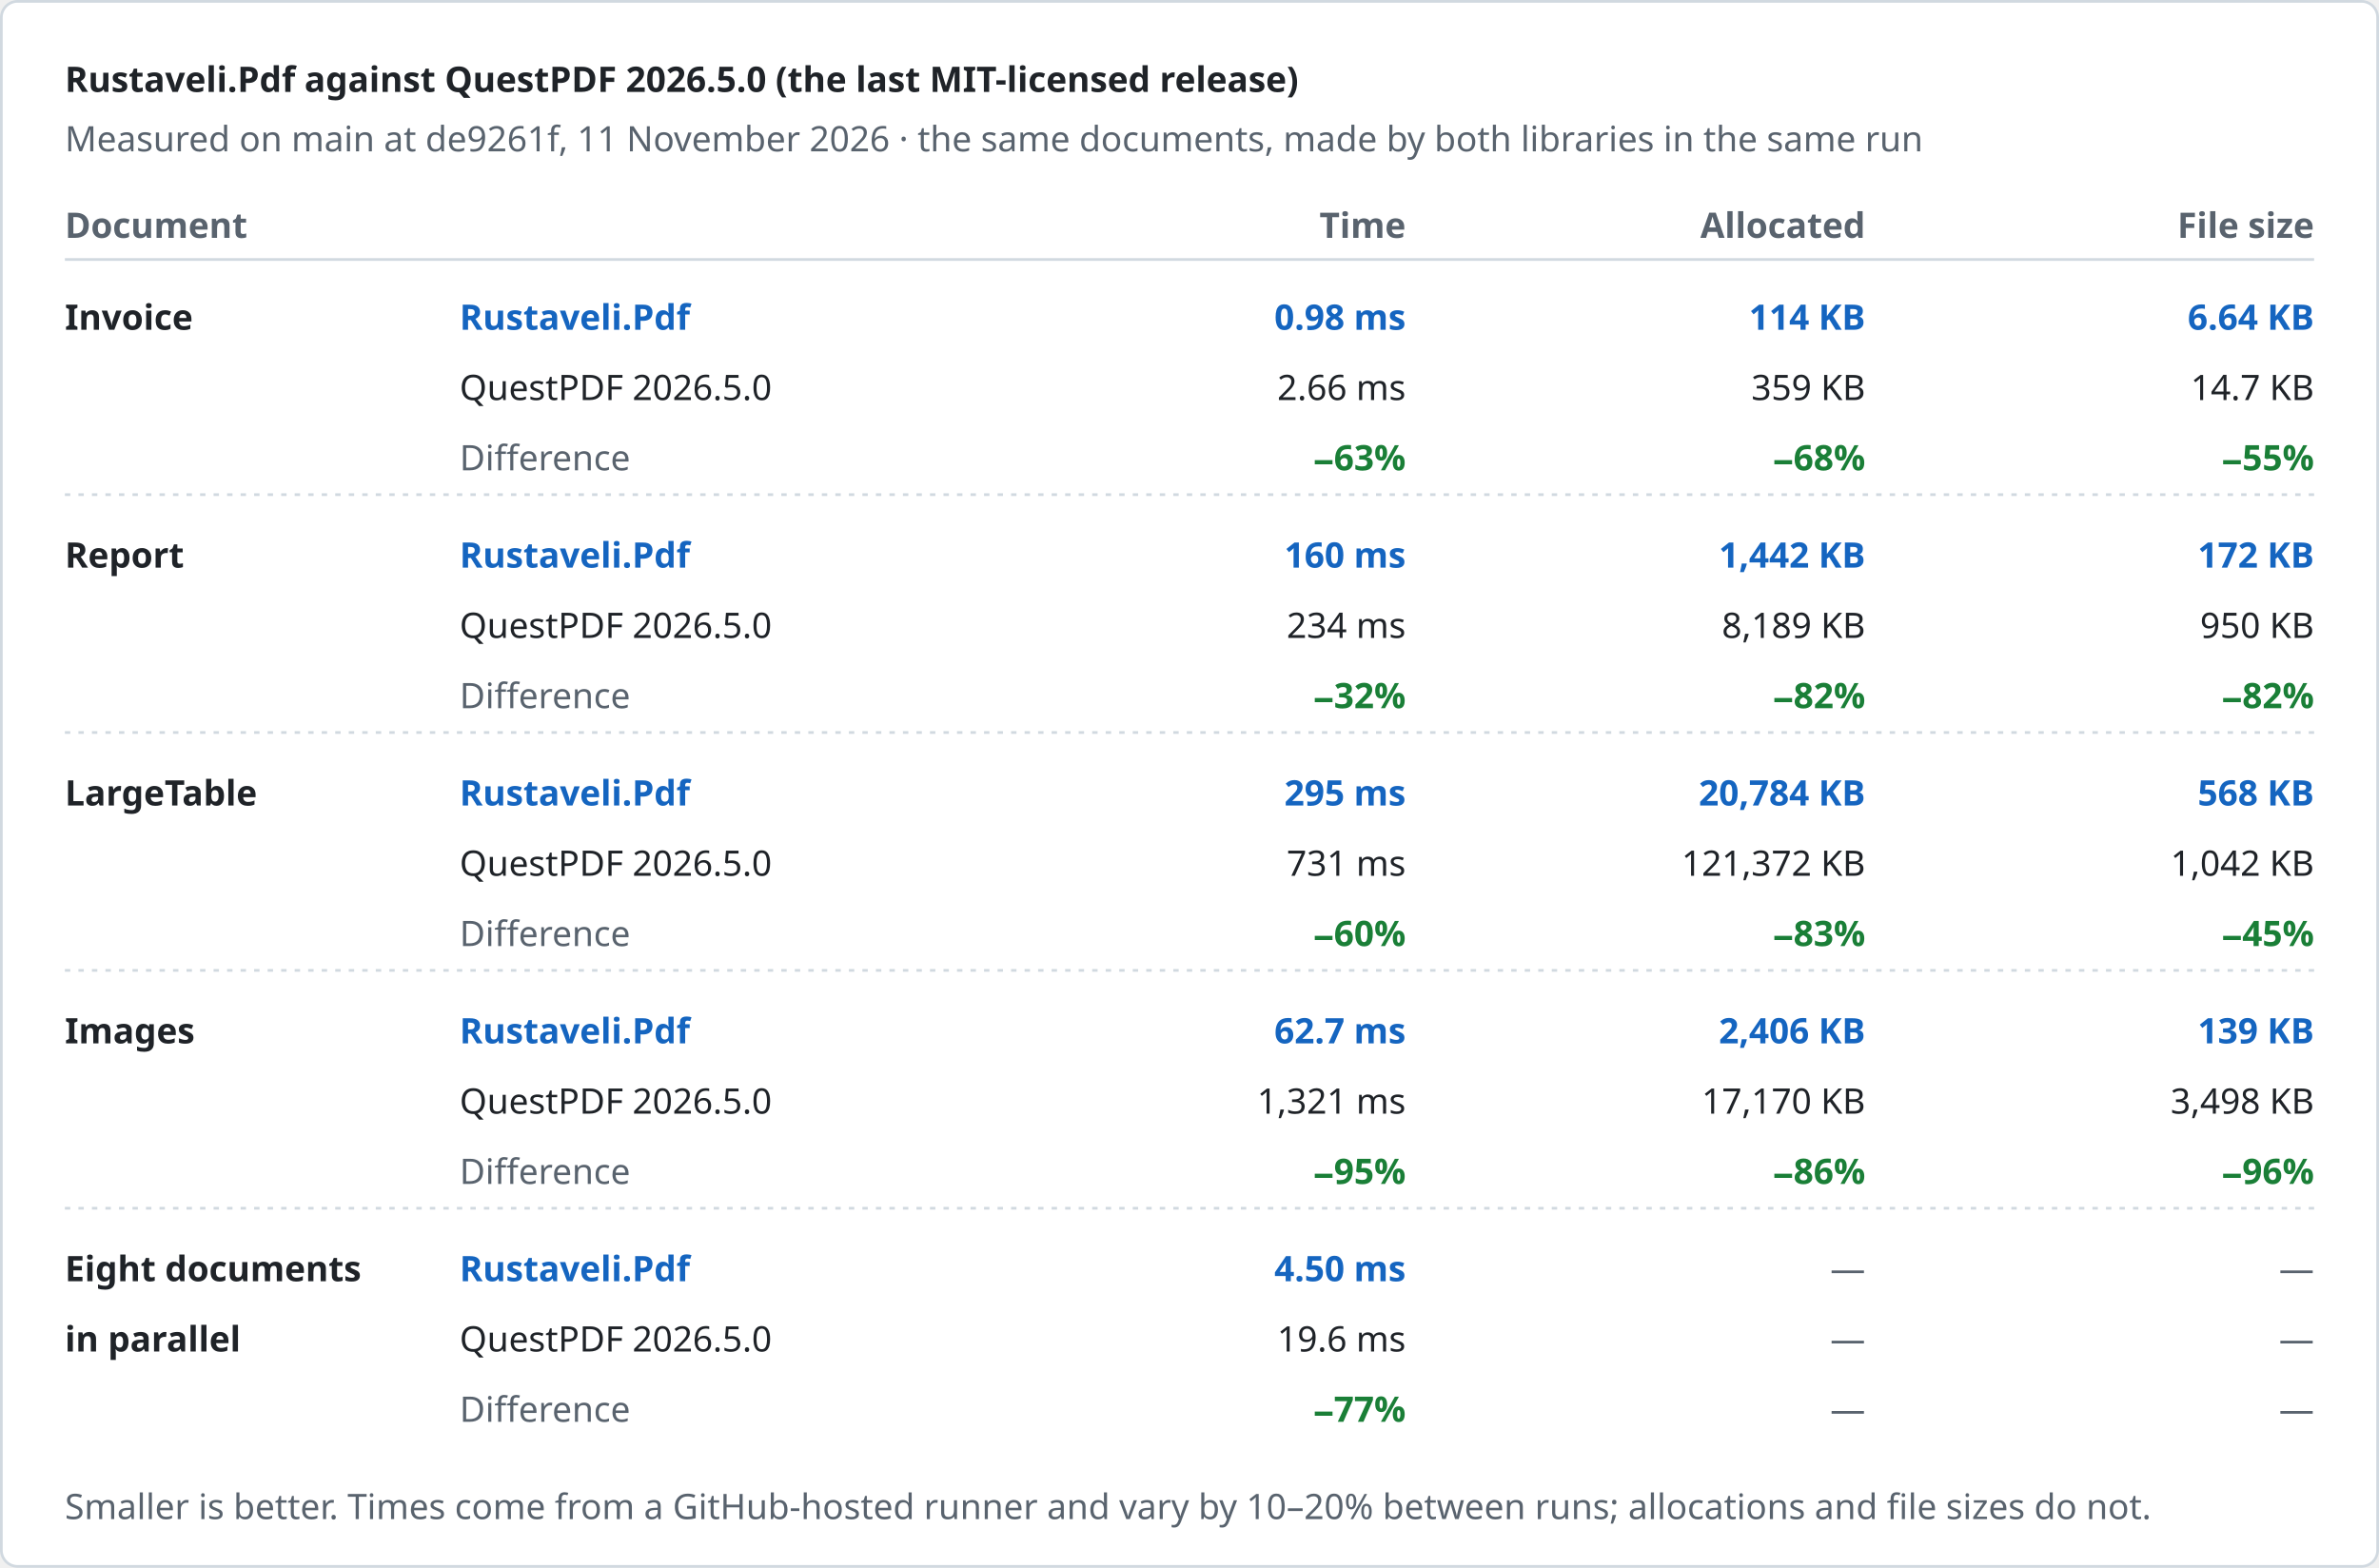
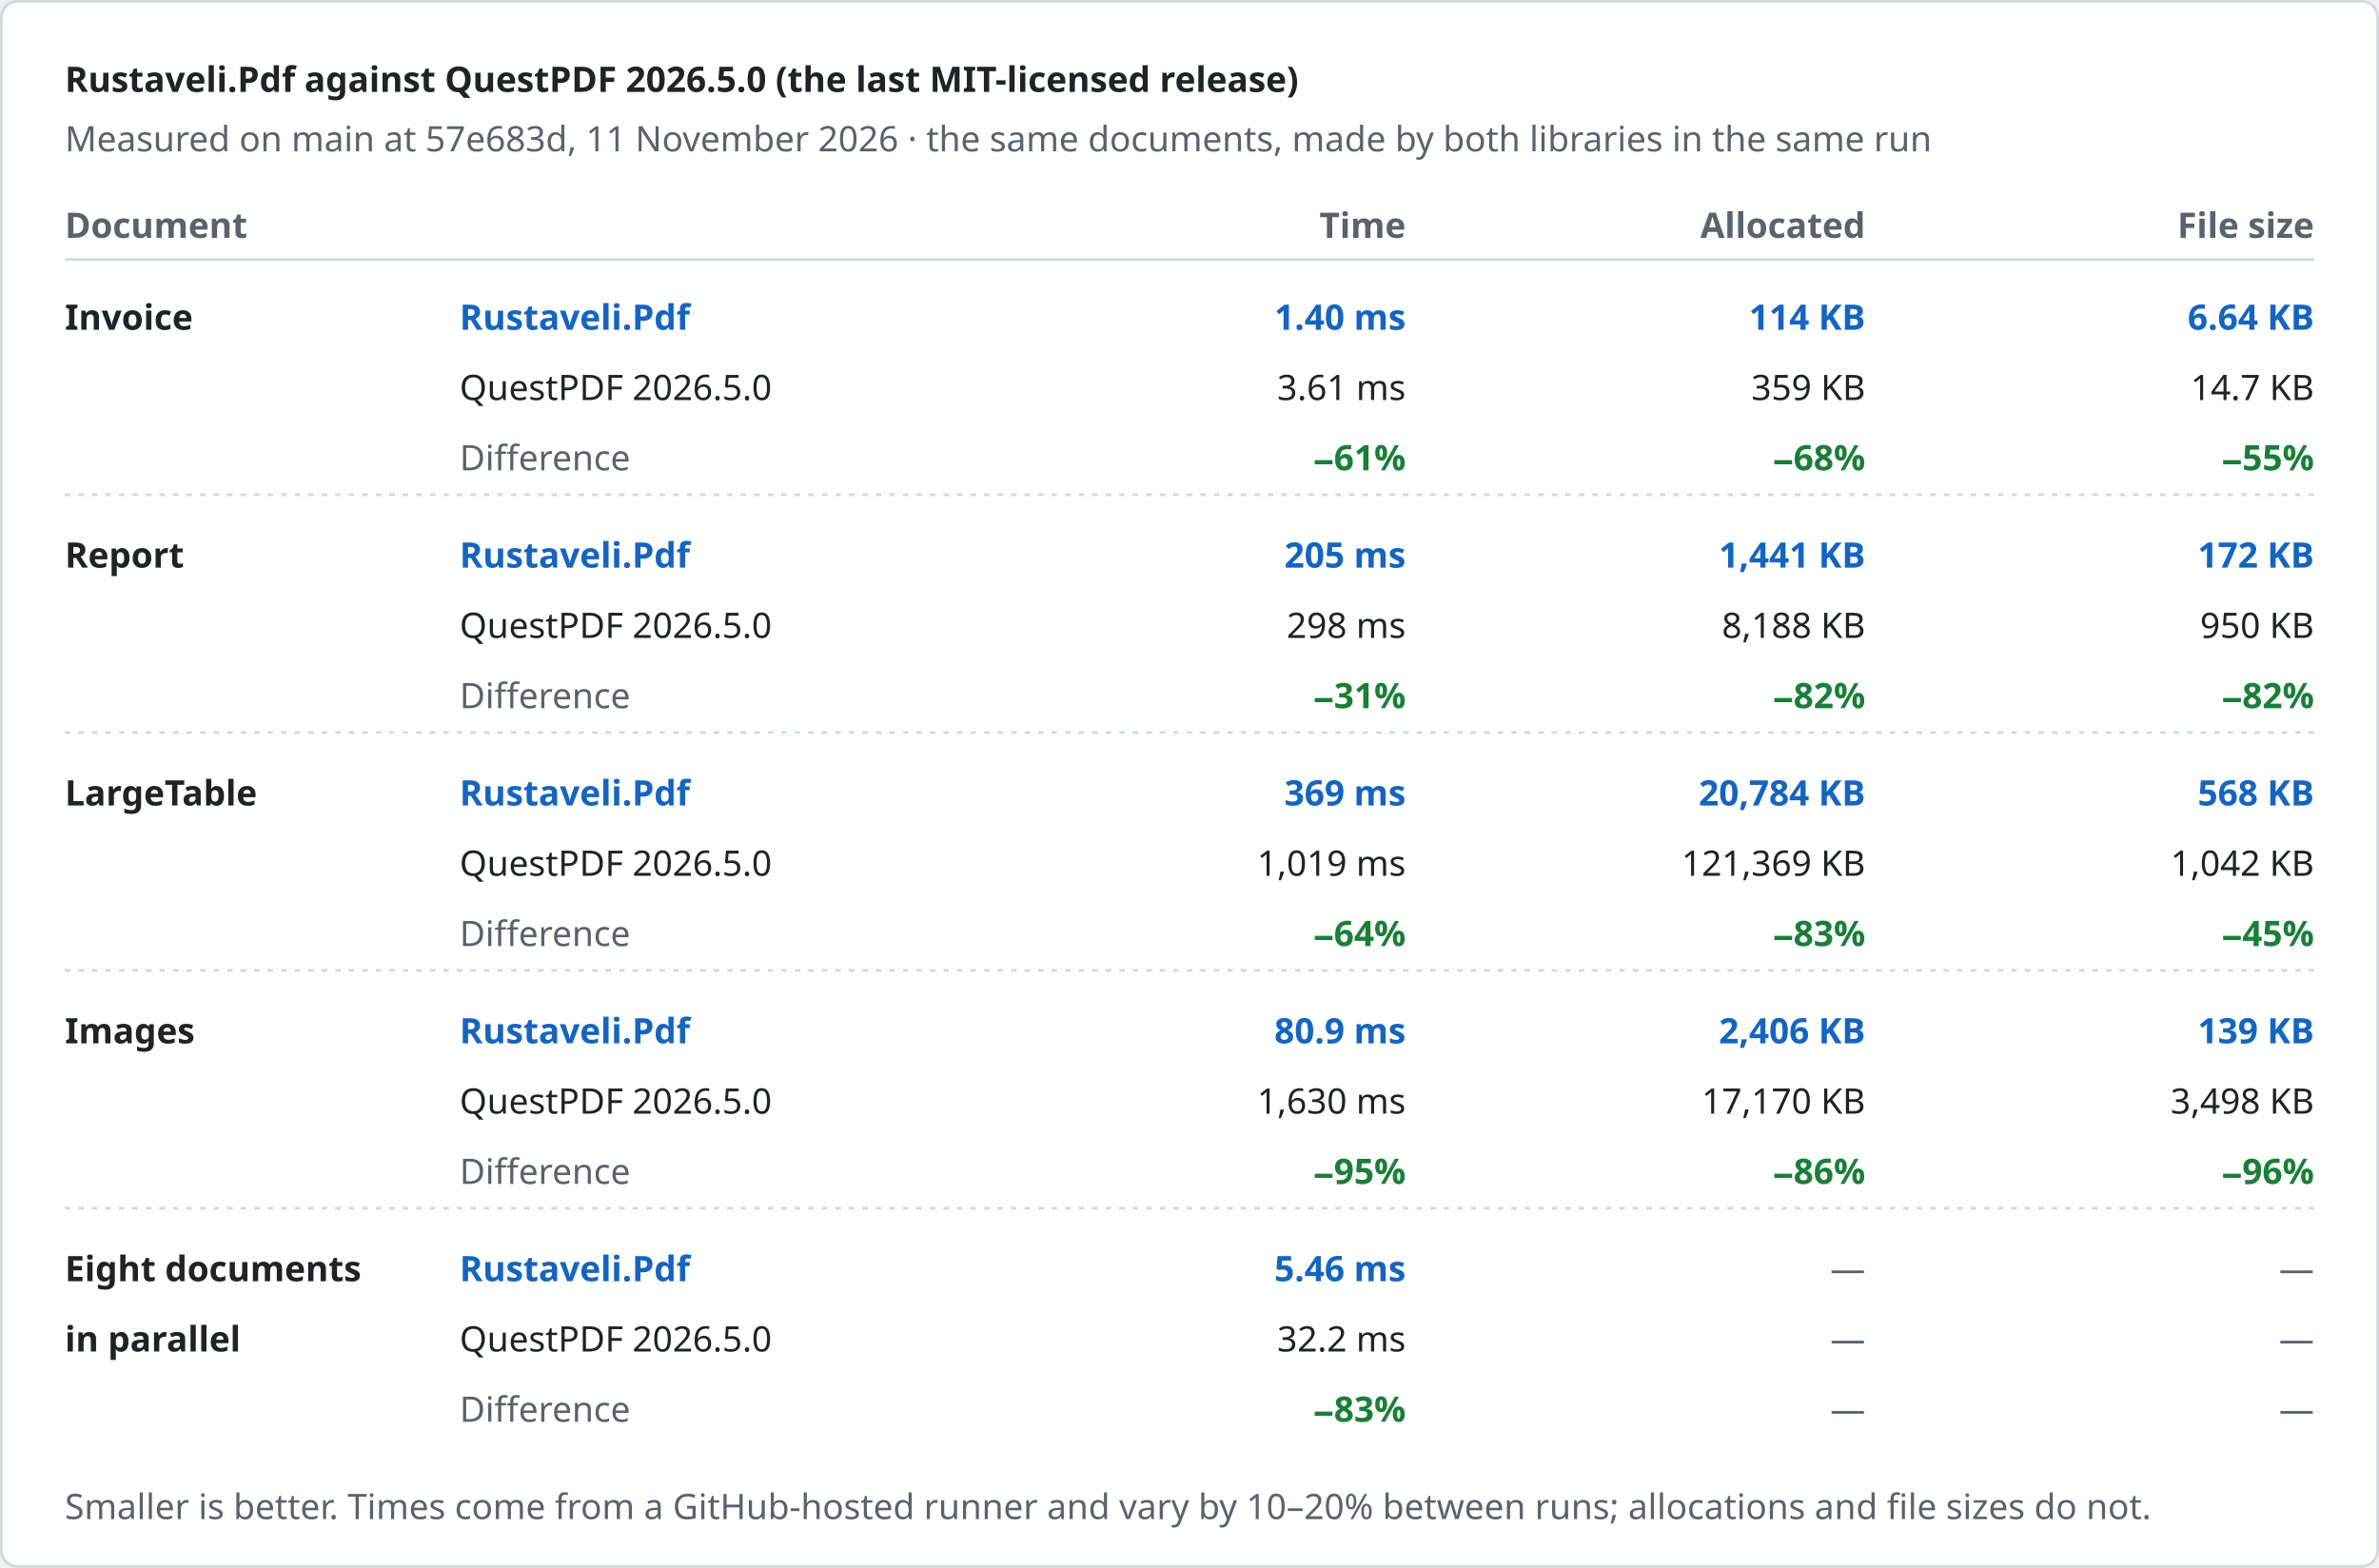
<svg xmlns="http://www.w3.org/2000/svg" width="880" height="580" viewBox="0 0 880 580" role="img" aria-label="Rustaveli.Pdf against QuestPDF 2026.5.0 (the last MIT-licensed release)">
  <style>text { font-family: -apple-system, BlinkMacSystemFont, "Segoe UI", "Noto Sans", Helvetica, Arial, sans-serif; font-size: 13px; font-variant-numeric: tabular-nums; }</style>
  <rect x="0.5" y="0.5" width="879" height="579" rx="6" fill="#ffffff" stroke="#d1d9e0" />
  <text x="24" y="34" fill="#1f2328" font-size="17" font-weight="600">Rustaveli.Pdf against QuestPDF 2026.5.0 (the last MIT-licensed release)</text>
-   <text x="24" y="56" fill="#59636e">Measured on main at de9261f, 11 November 2026 · the same documents, made by both libraries in the same run</text>
+   <text x="24" y="56" fill="#59636e">Measured on main at 57e683d, 11 November 2026 · the same documents, made by both libraries in the same run</text>
  <text x="24" y="88" fill="#59636e" font-weight="600">Document</text>
  <text x="520" y="88" fill="#59636e" text-anchor="end" font-weight="600">Time</text>
  <text x="690" y="88" fill="#59636e" text-anchor="end" font-weight="600">Allocated</text>
  <text x="856" y="88" fill="#59636e" text-anchor="end" font-weight="600">File size</text>
  <line x1="24" y1="96" x2="856" y2="96" stroke="#d1d9e0" />
  <text x="24" y="122" fill="#1f2328" font-weight="600">Invoice</text>
  <text x="170" y="122" fill="#1565c0" font-weight="600">Rustaveli.Pdf</text>
  <text x="170" y="148" fill="#1f2328">QuestPDF 2026.5.0</text>
  <text x="170" y="174" fill="#59636e">Difference</text>
-   <text x="520" y="122" fill="#1565c0" text-anchor="end" font-weight="600">0.98 ms</text>
-   <text x="520" y="148" fill="#1f2328" text-anchor="end">2.66 ms</text>
-   <text x="520" y="174" fill="#1a7f37" text-anchor="end" font-weight="600">−63%</text>
+   <text x="520" y="122" fill="#1565c0" text-anchor="end" font-weight="600">1.40 ms</text>
+   <text x="520" y="148" fill="#1f2328" text-anchor="end">3.61 ms</text>
+   <text x="520" y="174" fill="#1a7f37" text-anchor="end" font-weight="600">−61%</text>
  <text x="690" y="122" fill="#1565c0" text-anchor="end" font-weight="600">114 KB</text>
  <text x="690" y="148" fill="#1f2328" text-anchor="end">359 KB</text>
  <text x="690" y="174" fill="#1a7f37" text-anchor="end" font-weight="600">−68%</text>
  <text x="856" y="122" fill="#1565c0" text-anchor="end" font-weight="600">6.64 KB</text>
  <text x="856" y="148" fill="#1f2328" text-anchor="end">14.7 KB</text>
  <text x="856" y="174" fill="#1a7f37" text-anchor="end" font-weight="600">−55%</text>
  <line x1="24" y1="183" x2="856" y2="183" stroke="#d1d9e0" stroke-dasharray="2 3" />
  <text x="24" y="210" fill="#1f2328" font-weight="600">Report</text>
  <text x="170" y="210" fill="#1565c0" font-weight="600">Rustaveli.Pdf</text>
  <text x="170" y="236" fill="#1f2328">QuestPDF 2026.5.0</text>
  <text x="170" y="262" fill="#59636e">Difference</text>
-   <text x="520" y="210" fill="#1565c0" text-anchor="end" font-weight="600">160 ms</text>
-   <text x="520" y="236" fill="#1f2328" text-anchor="end">234 ms</text>
-   <text x="520" y="262" fill="#1a7f37" text-anchor="end" font-weight="600">−32%</text>
-   <text x="690" y="210" fill="#1565c0" text-anchor="end" font-weight="600">1,442 KB</text>
-   <text x="690" y="236" fill="#1f2328" text-anchor="end">8,189 KB</text>
+   <text x="520" y="210" fill="#1565c0" text-anchor="end" font-weight="600">205 ms</text>
+   <text x="520" y="236" fill="#1f2328" text-anchor="end">298 ms</text>
+   <text x="520" y="262" fill="#1a7f37" text-anchor="end" font-weight="600">−31%</text>
+   <text x="690" y="210" fill="#1565c0" text-anchor="end" font-weight="600">1,441 KB</text>
+   <text x="690" y="236" fill="#1f2328" text-anchor="end">8,188 KB</text>
  <text x="690" y="262" fill="#1a7f37" text-anchor="end" font-weight="600">−82%</text>
  <text x="856" y="210" fill="#1565c0" text-anchor="end" font-weight="600">172 KB</text>
  <text x="856" y="236" fill="#1f2328" text-anchor="end">950 KB</text>
  <text x="856" y="262" fill="#1a7f37" text-anchor="end" font-weight="600">−82%</text>
  <line x1="24" y1="271" x2="856" y2="271" stroke="#d1d9e0" stroke-dasharray="2 3" />
  <text x="24" y="298" fill="#1f2328" font-weight="600">LargeTable</text>
  <text x="170" y="298" fill="#1565c0" font-weight="600">Rustaveli.Pdf</text>
  <text x="170" y="324" fill="#1f2328">QuestPDF 2026.5.0</text>
  <text x="170" y="350" fill="#59636e">Difference</text>
-   <text x="520" y="298" fill="#1565c0" text-anchor="end" font-weight="600">295 ms</text>
-   <text x="520" y="324" fill="#1f2328" text-anchor="end">731 ms</text>
-   <text x="520" y="350" fill="#1a7f37" text-anchor="end" font-weight="600">−60%</text>
+   <text x="520" y="298" fill="#1565c0" text-anchor="end" font-weight="600">369 ms</text>
+   <text x="520" y="324" fill="#1f2328" text-anchor="end">1,019 ms</text>
+   <text x="520" y="350" fill="#1a7f37" text-anchor="end" font-weight="600">−64%</text>
  <text x="690" y="298" fill="#1565c0" text-anchor="end" font-weight="600">20,784 KB</text>
-   <text x="690" y="324" fill="#1f2328" text-anchor="end">121,372 KB</text>
+   <text x="690" y="324" fill="#1f2328" text-anchor="end">121,369 KB</text>
  <text x="690" y="350" fill="#1a7f37" text-anchor="end" font-weight="600">−83%</text>
  <text x="856" y="298" fill="#1565c0" text-anchor="end" font-weight="600">568 KB</text>
  <text x="856" y="324" fill="#1f2328" text-anchor="end">1,042 KB</text>
  <text x="856" y="350" fill="#1a7f37" text-anchor="end" font-weight="600">−45%</text>
  <line x1="24" y1="359" x2="856" y2="359" stroke="#d1d9e0" stroke-dasharray="2 3" />
  <text x="24" y="386" fill="#1f2328" font-weight="600">Images</text>
  <text x="170" y="386" fill="#1565c0" font-weight="600">Rustaveli.Pdf</text>
  <text x="170" y="412" fill="#1f2328">QuestPDF 2026.5.0</text>
  <text x="170" y="438" fill="#59636e">Difference</text>
-   <text x="520" y="386" fill="#1565c0" text-anchor="end" font-weight="600">62.7 ms</text>
-   <text x="520" y="412" fill="#1f2328" text-anchor="end">1,321 ms</text>
+   <text x="520" y="386" fill="#1565c0" text-anchor="end" font-weight="600">80.9 ms</text>
+   <text x="520" y="412" fill="#1f2328" text-anchor="end">1,630 ms</text>
  <text x="520" y="438" fill="#1a7f37" text-anchor="end" font-weight="600">−95%</text>
  <text x="690" y="386" fill="#1565c0" text-anchor="end" font-weight="600">2,406 KB</text>
  <text x="690" y="412" fill="#1f2328" text-anchor="end">17,170 KB</text>
  <text x="690" y="438" fill="#1a7f37" text-anchor="end" font-weight="600">−86%</text>
  <text x="856" y="386" fill="#1565c0" text-anchor="end" font-weight="600">139 KB</text>
  <text x="856" y="412" fill="#1f2328" text-anchor="end">3,498 KB</text>
  <text x="856" y="438" fill="#1a7f37" text-anchor="end" font-weight="600">−96%</text>
  <line x1="24" y1="447" x2="856" y2="447" stroke="#d1d9e0" stroke-dasharray="2 3" />
  <text x="24" y="474" fill="#1f2328" font-weight="600">Eight documents</text>
  <text x="24" y="500" fill="#1f2328" font-weight="600">in parallel</text>
  <text x="170" y="474" fill="#1565c0" font-weight="600">Rustaveli.Pdf</text>
  <text x="170" y="500" fill="#1f2328">QuestPDF 2026.5.0</text>
  <text x="170" y="526" fill="#59636e">Difference</text>
-   <text x="520" y="474" fill="#1565c0" text-anchor="end" font-weight="600">4.50 ms</text>
-   <text x="520" y="500" fill="#1f2328" text-anchor="end">19.6 ms</text>
-   <text x="520" y="526" fill="#1a7f37" text-anchor="end" font-weight="600">−77%</text>
+   <text x="520" y="474" fill="#1565c0" text-anchor="end" font-weight="600">5.46 ms</text>
+   <text x="520" y="500" fill="#1f2328" text-anchor="end">32.2 ms</text>
+   <text x="520" y="526" fill="#1a7f37" text-anchor="end" font-weight="600">−83%</text>
  <text x="690" y="474" fill="#59636e" text-anchor="end">—</text>
  <text x="690" y="500" fill="#59636e" text-anchor="end">—</text>
  <text x="690" y="526" fill="#59636e" text-anchor="end">—</text>
  <text x="856" y="474" fill="#59636e" text-anchor="end">—</text>
  <text x="856" y="500" fill="#59636e" text-anchor="end">—</text>
  <text x="856" y="526" fill="#59636e" text-anchor="end">—</text>
  <text x="24" y="562" fill="#59636e" font-size="12">Smaller is better. Times come from a GitHub-hosted runner and vary by 10–20% between runs; allocations and file sizes do not.</text>
</svg>
